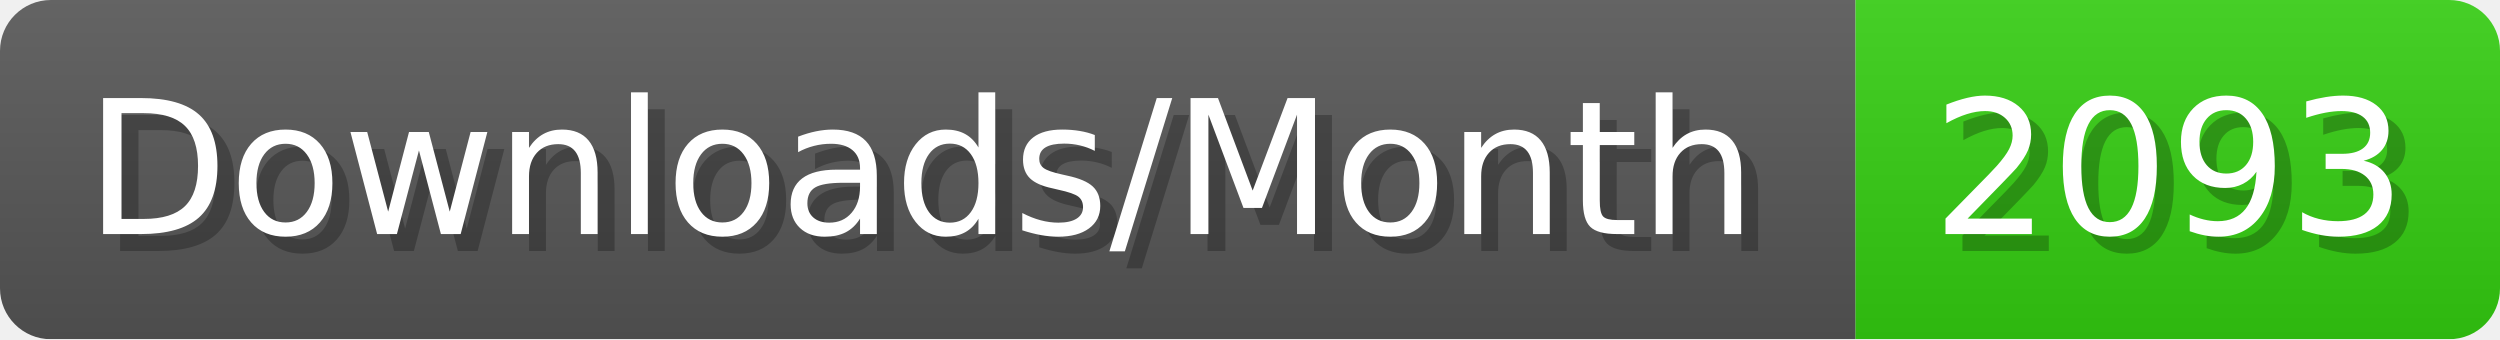
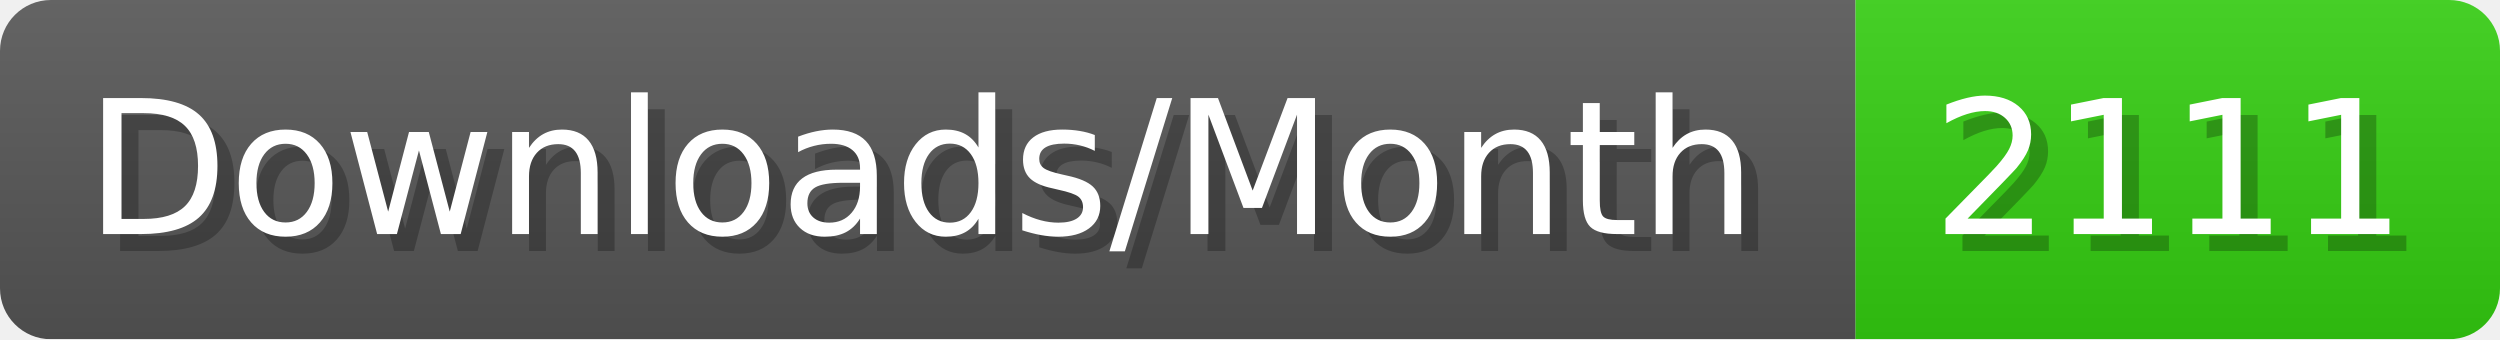
- <svg xmlns="http://www.w3.org/2000/svg" width="147.4" height="20" viewBox="0 0 1474 200" role="img" aria-label="Downloads/Month: 2093">
+ <svg xmlns="http://www.w3.org/2000/svg" width="147.4" height="20" viewBox="0 0 1474 200" role="img" aria-label="Downloads/Month: 2111">
  <linearGradient id="YlXUI" x2="0" y2="100%">
    <stop offset="0" stop-opacity=".1" stop-color="#EEE" />
    <stop offset="1" stop-opacity=".1" />
  </linearGradient>
  <mask id="JHhop">
    <rect width="1474" height="200" rx="30" fill="#FFF" />
  </mask>
  <g mask="url(#JHhop)">
    <rect width="1094" height="200" fill="#555" />
    <rect width="380" height="200" fill="#3C1" x="1094" />
    <rect width="1474" height="200" fill="url(#YlXUI)" />
  </g>
  <g aria-hidden="true" fill="#fff" text-anchor="start" font-family="Verdana,DejaVu Sans,sans-serif" font-size="110">
    <text x="60" y="148" textLength="994" fill="#000" opacity="0.25">Downloads/Month</text>
    <text x="50" y="138" textLength="994">Downloads/Month</text>
-     <text x="1149" y="148" textLength="280" fill="#000" opacity="0.25">2093</text>
-     <text x="1139" y="138" textLength="280">2093</text>
+     <text x="1149" y="148" textLength="280" fill="#000" opacity="0.25">2111</text>
+     <text x="1139" y="138" textLength="280">2111</text>
  </g>
</svg>
